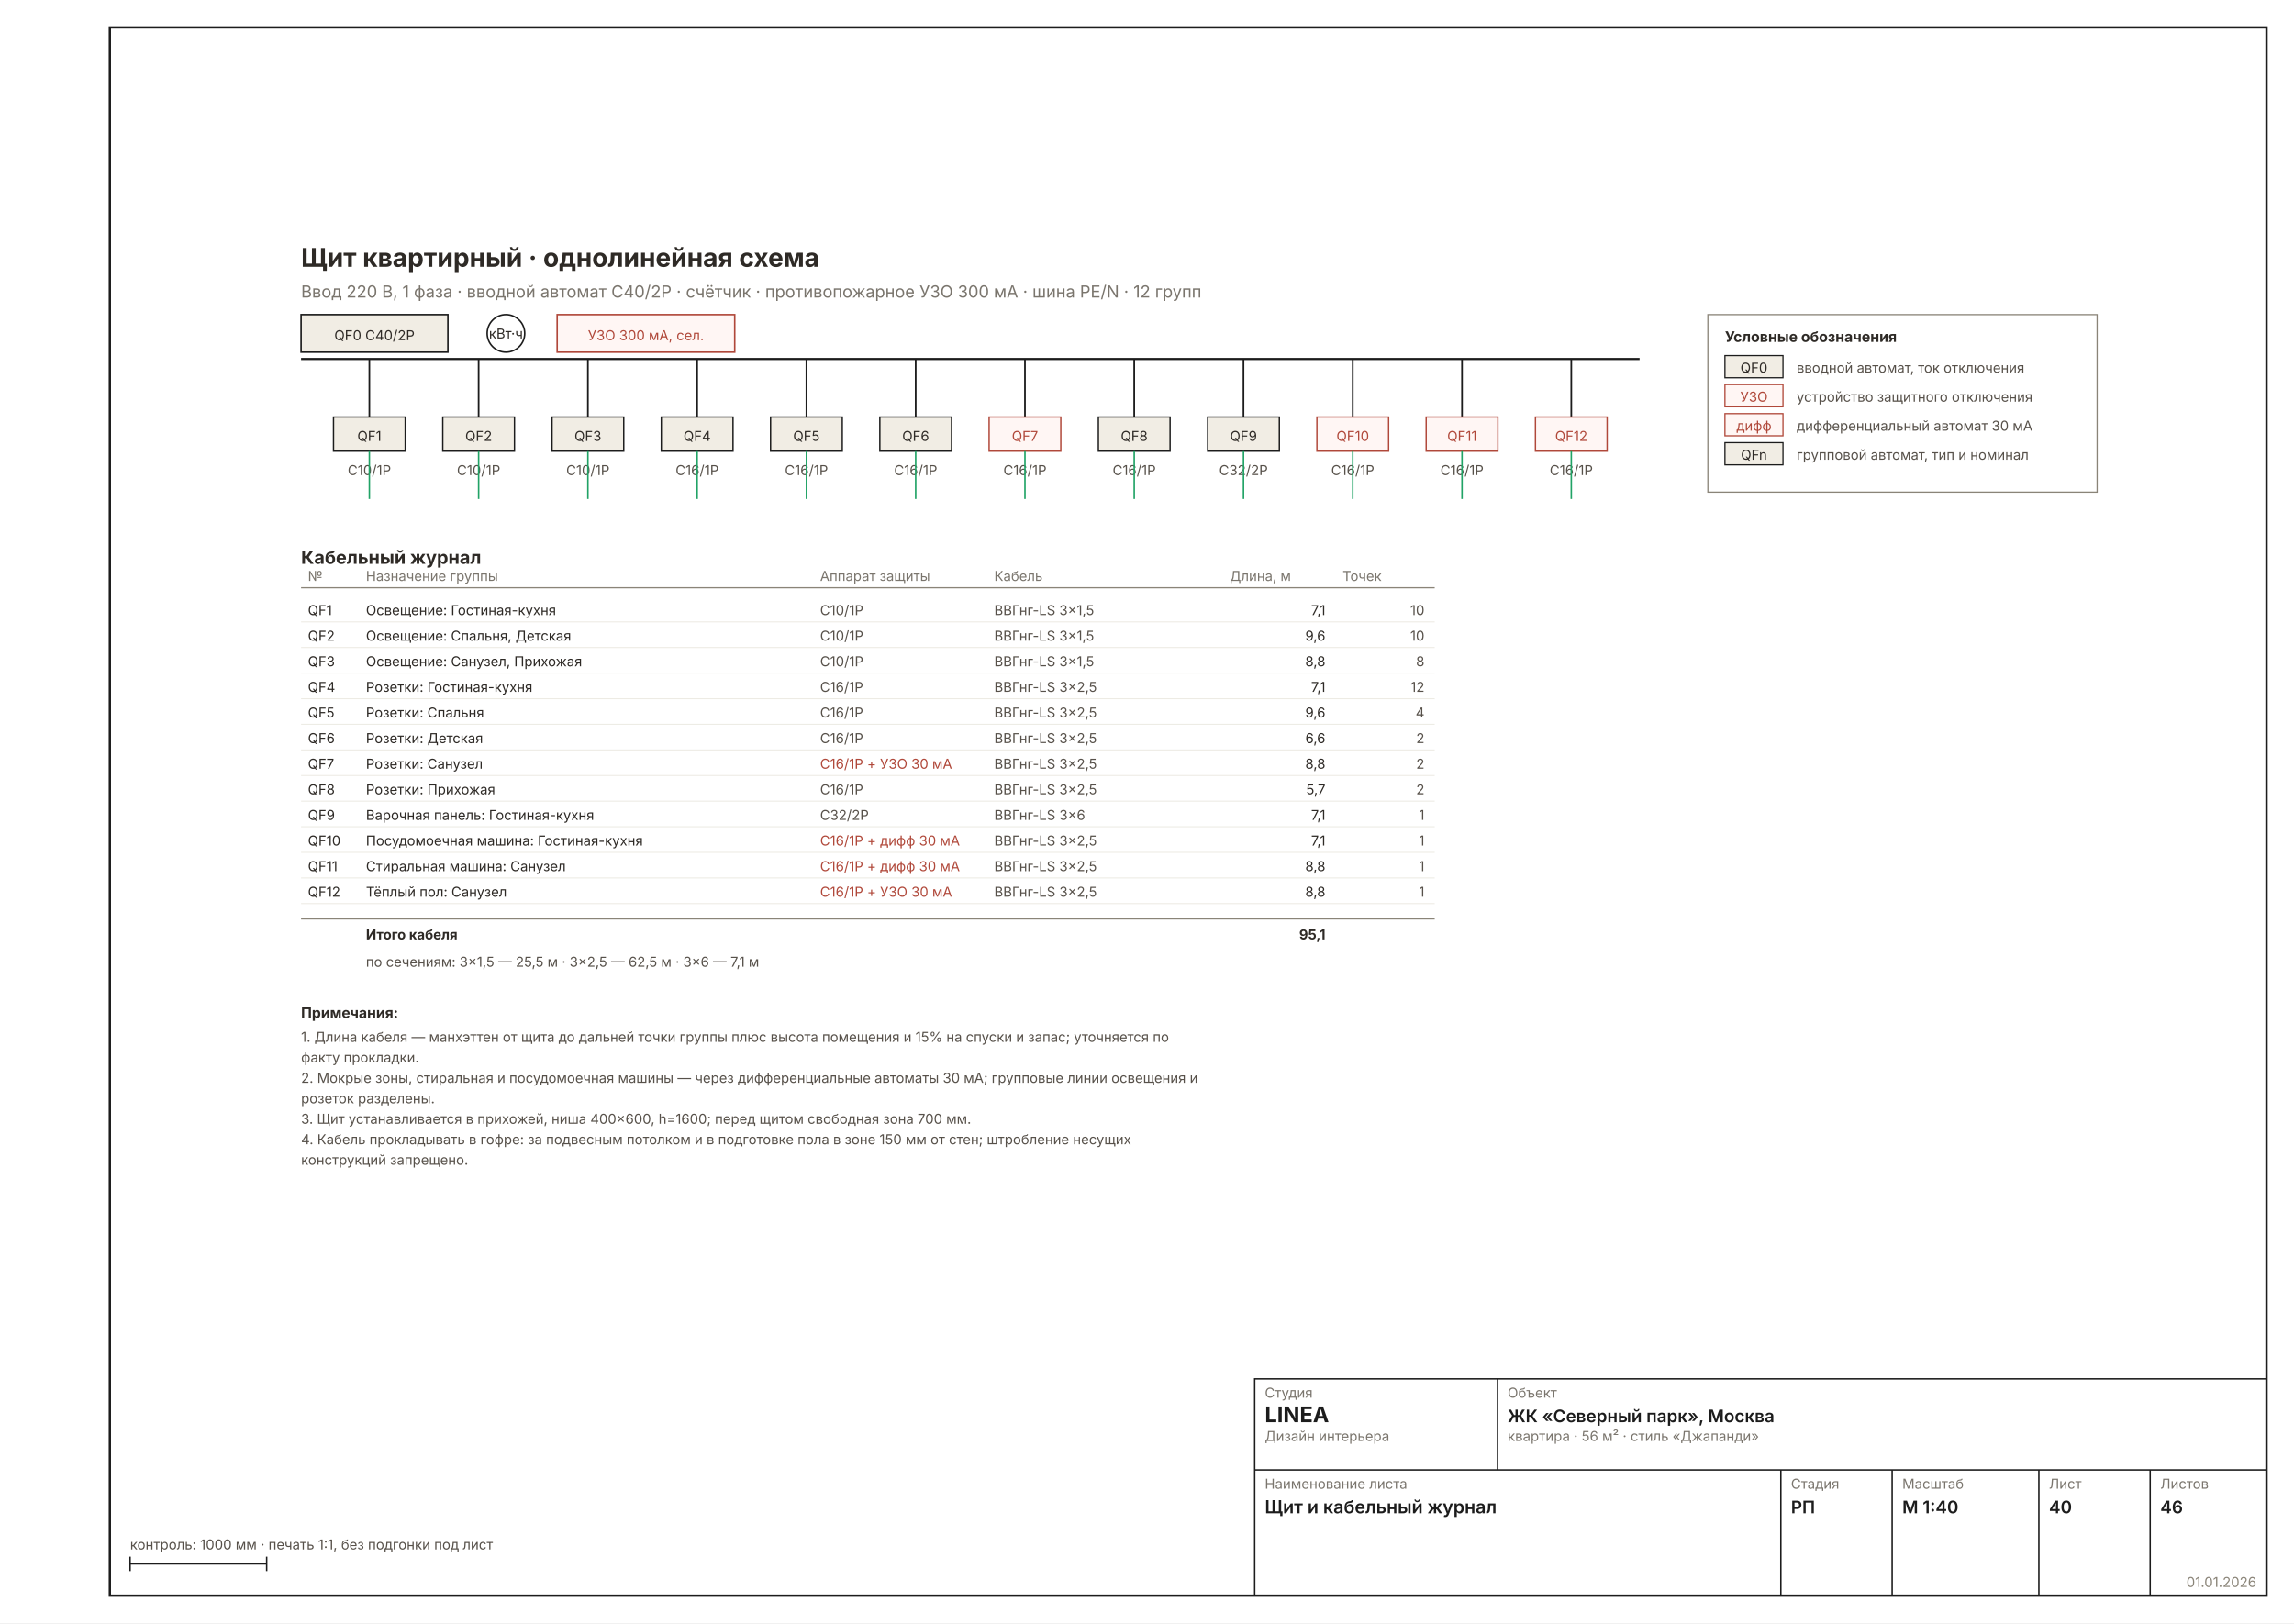
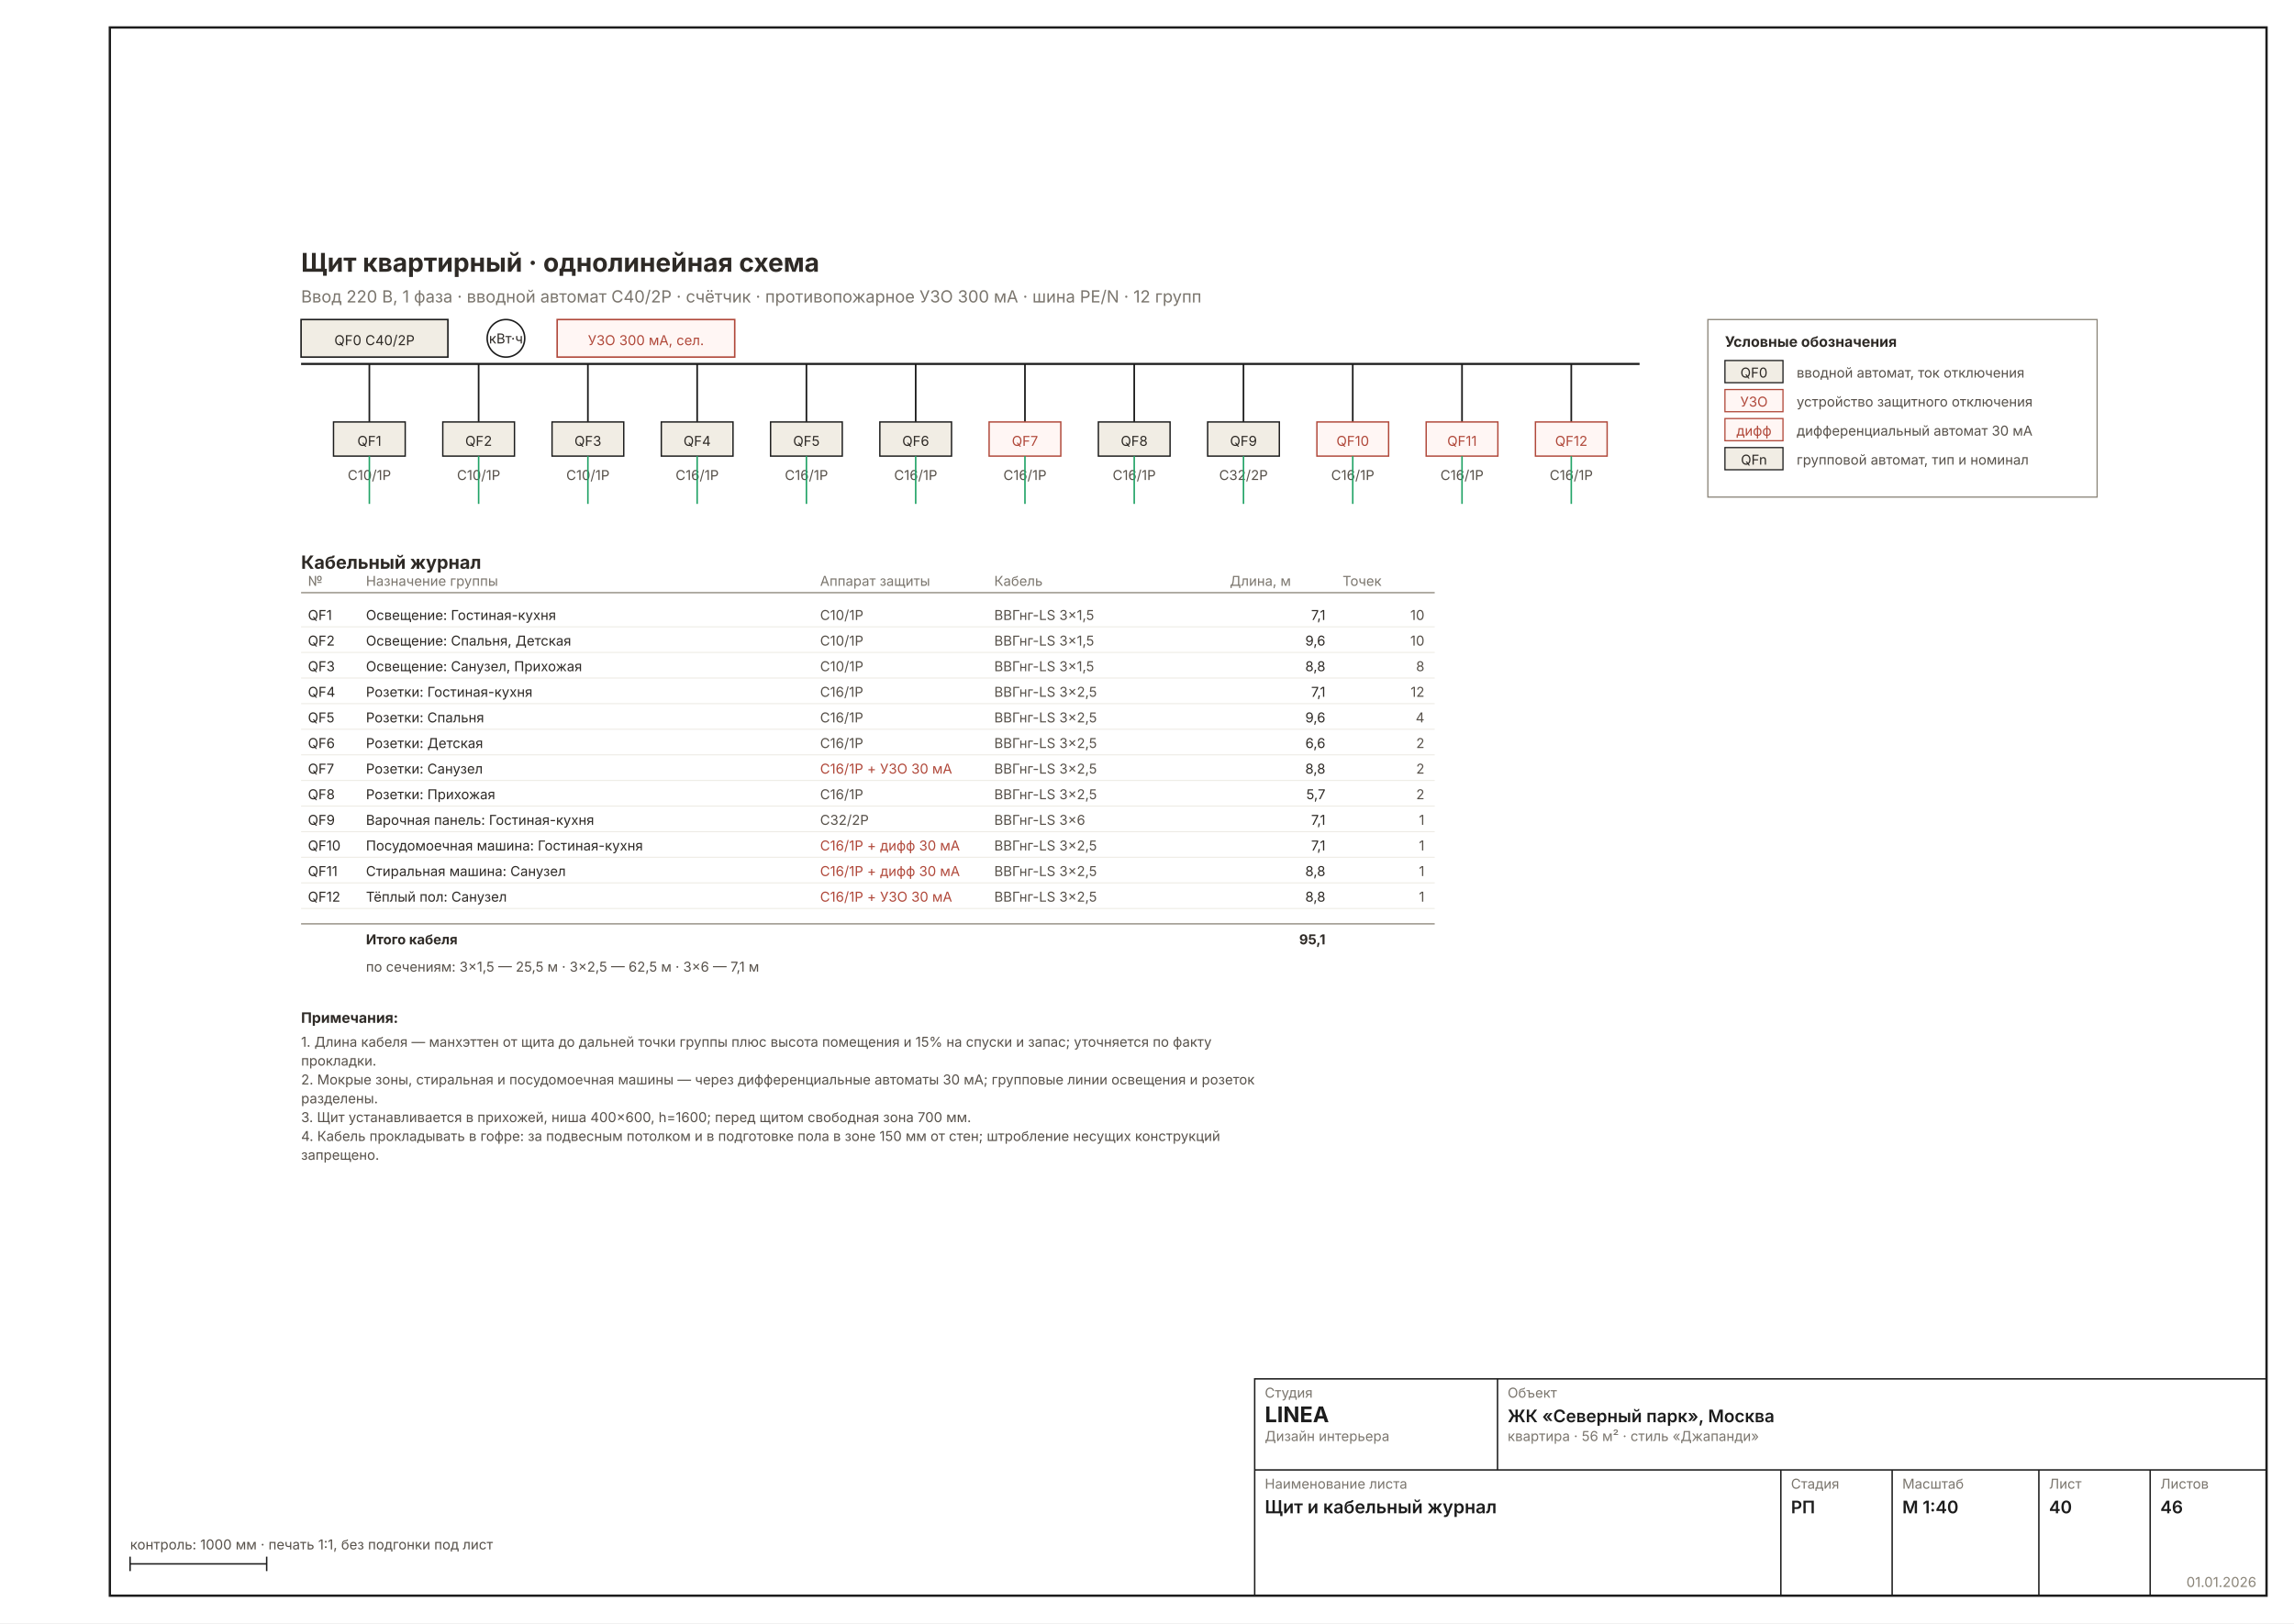
<svg xmlns="http://www.w3.org/2000/svg" width="1587" height="1123" viewBox="0 0 1587 1123" font-family="Inter, &quot;Helvetica Neue&quot;, Arial, sans-serif" data-sheet="panel" data-scale="1:40">
  <rect width="1587" height="1123" fill="#FFFFFF" />
  <rect x="76" y="19" width="1492" height="1085" fill="none" stroke="#1C1C1C" stroke-width="1.6" />
-   <g transform="translate(101.9857 59.3985) scale(1.1811)">
+   <g transform="translate(101.9857 62.80989) scale(1.1811)">
    <text x="90" y="106" font-size="15.11" font-weight="700" fill="#2E2A26">Щит квартирный · однолинейная схема</text>
    <text x="90" y="124" font-size="9.78" fill="#7A756D">Ввод 220 В, 1 фаза · вводной автомат C40/2P · счётчик · противопожарное УЗО 300 мА · шина PE/N · 12 групп</text>
    <g stroke="#1C1C1C" stroke-width="1.24" fill="none">
      <line x1="90" y1="160" x2="874" y2="160" />
    </g>
    <rect x="90" y="134" width="86" height="22" fill="#F1EDE4" stroke="#1C1C1C" stroke-width="0.89" />
    <text x="133" y="149" font-size="8.00" text-anchor="middle" fill="#2E2A26">QF0 C40/2P</text>
    <circle cx="210" cy="145" r="11" fill="none" stroke="#1C1C1C" stroke-width="0.89" />
    <text x="210" y="148" font-size="8.00" text-anchor="middle" fill="#2E2A26">кВт·ч</text>
    <rect x="240" y="134" width="104" height="22" fill="#FFF6F4" stroke="#B0483A" stroke-width="0.89" />
    <text x="292" y="149" font-size="8.00" text-anchor="middle" fill="#B0483A">УЗО 300 мА, сел.</text>
    <line x1="130" y1="160" x2="130" y2="194" stroke="#1C1C1C" stroke-width="0.98" />
    <rect x="109" y="194" width="42" height="20" fill="#F1EDE4" stroke="#1C1C1C" stroke-width="0.80" />
    <text x="130" y="208" font-size="8.00" text-anchor="middle" fill="#2E2A26">QF1</text>
    <text x="130" y="228" font-size="8.00" text-anchor="middle" fill="#57514A">C10/1P</text>
    <line x1="130" y1="214" x2="130" y2="242" stroke="#21A366" stroke-width="0.89" />
    <line x1="194" y1="160" x2="194" y2="194" stroke="#1C1C1C" stroke-width="0.98" />
    <rect x="173" y="194" width="42" height="20" fill="#F1EDE4" stroke="#1C1C1C" stroke-width="0.80" />
    <text x="194" y="208" font-size="8.00" text-anchor="middle" fill="#2E2A26">QF2</text>
    <text x="194" y="228" font-size="8.00" text-anchor="middle" fill="#57514A">C10/1P</text>
    <line x1="194" y1="214" x2="194" y2="242" stroke="#21A366" stroke-width="0.89" />
    <line x1="258" y1="160" x2="258" y2="194" stroke="#1C1C1C" stroke-width="0.98" />
    <rect x="237" y="194" width="42" height="20" fill="#F1EDE4" stroke="#1C1C1C" stroke-width="0.80" />
    <text x="258" y="208" font-size="8.00" text-anchor="middle" fill="#2E2A26">QF3</text>
    <text x="258" y="228" font-size="8.00" text-anchor="middle" fill="#57514A">C10/1P</text>
    <line x1="258" y1="214" x2="258" y2="242" stroke="#21A366" stroke-width="0.89" />
    <line x1="322" y1="160" x2="322" y2="194" stroke="#1C1C1C" stroke-width="0.98" />
    <rect x="301" y="194" width="42" height="20" fill="#F1EDE4" stroke="#1C1C1C" stroke-width="0.80" />
    <text x="322" y="208" font-size="8.00" text-anchor="middle" fill="#2E2A26">QF4</text>
    <text x="322" y="228" font-size="8.00" text-anchor="middle" fill="#57514A">C16/1P</text>
    <line x1="322" y1="214" x2="322" y2="242" stroke="#21A366" stroke-width="0.89" />
    <line x1="386" y1="160" x2="386" y2="194" stroke="#1C1C1C" stroke-width="0.98" />
    <rect x="365" y="194" width="42" height="20" fill="#F1EDE4" stroke="#1C1C1C" stroke-width="0.80" />
    <text x="386" y="208" font-size="8.00" text-anchor="middle" fill="#2E2A26">QF5</text>
    <text x="386" y="228" font-size="8.00" text-anchor="middle" fill="#57514A">C16/1P</text>
    <line x1="386" y1="214" x2="386" y2="242" stroke="#21A366" stroke-width="0.89" />
    <line x1="450" y1="160" x2="450" y2="194" stroke="#1C1C1C" stroke-width="0.98" />
    <rect x="429" y="194" width="42" height="20" fill="#F1EDE4" stroke="#1C1C1C" stroke-width="0.80" />
    <text x="450" y="208" font-size="8.00" text-anchor="middle" fill="#2E2A26">QF6</text>
    <text x="450" y="228" font-size="8.00" text-anchor="middle" fill="#57514A">C16/1P</text>
    <line x1="450" y1="214" x2="450" y2="242" stroke="#21A366" stroke-width="0.89" />
    <line x1="514" y1="160" x2="514" y2="194" stroke="#1C1C1C" stroke-width="0.98" />
    <rect x="493" y="194" width="42" height="20" fill="#FFF6F4" stroke="#B0483A" stroke-width="0.80" />
    <text x="514" y="208" font-size="8.00" text-anchor="middle" fill="#B0483A">QF7</text>
    <text x="514" y="228" font-size="8.00" text-anchor="middle" fill="#57514A">C16/1P</text>
    <line x1="514" y1="214" x2="514" y2="242" stroke="#21A366" stroke-width="0.89" />
    <line x1="578" y1="160" x2="578" y2="194" stroke="#1C1C1C" stroke-width="0.98" />
    <rect x="557" y="194" width="42" height="20" fill="#F1EDE4" stroke="#1C1C1C" stroke-width="0.80" />
    <text x="578" y="208" font-size="8.00" text-anchor="middle" fill="#2E2A26">QF8</text>
    <text x="578" y="228" font-size="8.00" text-anchor="middle" fill="#57514A">C16/1P</text>
    <line x1="578" y1="214" x2="578" y2="242" stroke="#21A366" stroke-width="0.89" />
    <line x1="642" y1="160" x2="642" y2="194" stroke="#1C1C1C" stroke-width="0.98" />
    <rect x="621" y="194" width="42" height="20" fill="#F1EDE4" stroke="#1C1C1C" stroke-width="0.80" />
    <text x="642" y="208" font-size="8.00" text-anchor="middle" fill="#2E2A26">QF9</text>
    <text x="642" y="228" font-size="8.00" text-anchor="middle" fill="#57514A">C32/2P</text>
    <line x1="642" y1="214" x2="642" y2="242" stroke="#21A366" stroke-width="0.89" />
    <line x1="706" y1="160" x2="706" y2="194" stroke="#1C1C1C" stroke-width="0.98" />
    <rect x="685" y="194" width="42" height="20" fill="#FFF6F4" stroke="#B0483A" stroke-width="0.80" />
    <text x="706" y="208" font-size="8.00" text-anchor="middle" fill="#B0483A">QF10</text>
    <text x="706" y="228" font-size="8.00" text-anchor="middle" fill="#57514A">C16/1P</text>
    <line x1="706" y1="214" x2="706" y2="242" stroke="#21A366" stroke-width="0.89" />
    <line x1="770" y1="160" x2="770" y2="194" stroke="#1C1C1C" stroke-width="0.98" />
    <rect x="749" y="194" width="42" height="20" fill="#FFF6F4" stroke="#B0483A" stroke-width="0.80" />
    <text x="770" y="208" font-size="8.00" text-anchor="middle" fill="#B0483A">QF11</text>
    <text x="770" y="228" font-size="8.00" text-anchor="middle" fill="#57514A">C16/1P</text>
    <line x1="770" y1="214" x2="770" y2="242" stroke="#21A366" stroke-width="0.89" />
    <line x1="834" y1="160" x2="834" y2="194" stroke="#1C1C1C" stroke-width="0.98" />
    <rect x="813" y="194" width="42" height="20" fill="#FFF6F4" stroke="#B0483A" stroke-width="0.80" />
    <text x="834" y="208" font-size="8.00" text-anchor="middle" fill="#B0483A">QF12</text>
    <text x="834" y="228" font-size="8.00" text-anchor="middle" fill="#57514A">C16/1P</text>
    <line x1="834" y1="214" x2="834" y2="242" stroke="#21A366" stroke-width="0.89" />
    <g data-el="legend">
      <rect x="914" y="134" width="228" height="104" fill="none" stroke="#8A8478" stroke-width="0.71" />
    </g>
    <text x="924" y="150" font-size="8.53" font-weight="700" fill="#2E2A26">Условные обозначения</text>
    <rect x="924" y="158" width="34" height="13" fill="#F1EDE4" stroke="#1C1C1C" stroke-width="0.71" />
    <text x="941" y="168" font-size="8.00" text-anchor="middle" fill="#2E2A26">QF0</text>
    <text x="966" y="168" font-size="8.00" fill="#57514A">вводной автомат, ток отключения</text>
    <rect x="924" y="175" width="34" height="13" fill="#FFF6F4" stroke="#B0483A" stroke-width="0.71" />
    <text x="941" y="185" font-size="8.00" text-anchor="middle" fill="#B0483A">УЗО</text>
    <text x="966" y="185" font-size="8.00" fill="#57514A">устройство защитного отключения</text>
    <rect x="924" y="192" width="34" height="13" fill="#FFF6F4" stroke="#B0483A" stroke-width="0.71" />
    <text x="941" y="202" font-size="8.00" text-anchor="middle" fill="#B0483A">дифф</text>
    <text x="966" y="202" font-size="8.00" fill="#57514A">дифференциальный автомат 30 мА</text>
    <rect x="924" y="209" width="34" height="13" fill="#F1EDE4" stroke="#1C1C1C" stroke-width="0.71" />
    <text x="941" y="219" font-size="8.00" text-anchor="middle" fill="#2E2A26">QFn</text>
    <text x="966" y="219" font-size="8.00" fill="#57514A">групповой автомат, тип и номинал</text>
    <text x="90" y="280" font-size="10.67" font-weight="700" fill="#2E2A26">Кабельный журнал</text>
    <line x1="90" y1="294" x2="754" y2="294" stroke="#8A8478" stroke-width="0.71" />
    <text x="94" y="290" font-size="8.00" fill="#7A756D">№</text>
    <text x="128" y="290" font-size="8.00" fill="#7A756D">Назначение группы</text>
    <text x="394" y="290" font-size="8.00" fill="#7A756D">Аппарат защиты</text>
    <text x="496" y="290" font-size="8.00" fill="#7A756D">Кабель</text>
    <text x="634" y="290" font-size="8.00" fill="#7A756D">Длина, м</text>
    <text x="700" y="290" font-size="8.00" fill="#7A756D">Точек</text>
    <text x="94" y="310" font-size="8.00" fill="#2E2A26">QF1</text>
    <text x="128" y="310" font-size="8.00" fill="#2E2A26">Освещение: Гостиная-кухня</text>
    <text x="394" y="310" font-size="8.00" fill="#57514A">C10/1P</text>
    <text x="496" y="310" font-size="8.00" fill="#57514A">ВВГнг-LS 3×1,5</text>
    <text x="690" y="310" font-size="8.00" fill="#2E2A26" text-anchor="end">7,1</text>
    <text x="748" y="310" font-size="8.00" fill="#57514A" text-anchor="end">10</text>
    <line x1="90" y1="314" x2="754" y2="314" stroke="#EDEBE4" stroke-width="0.58" />
    <text x="94" y="325" font-size="8.00" fill="#2E2A26">QF2</text>
    <text x="128" y="325" font-size="8.00" fill="#2E2A26">Освещение: Спальня, Детская</text>
    <text x="394" y="325" font-size="8.00" fill="#57514A">C10/1P</text>
    <text x="496" y="325" font-size="8.00" fill="#57514A">ВВГнг-LS 3×1,5</text>
    <text x="690" y="325" font-size="8.00" fill="#2E2A26" text-anchor="end">9,6</text>
    <text x="748" y="325" font-size="8.00" fill="#57514A" text-anchor="end">10</text>
    <line x1="90" y1="329" x2="754" y2="329" stroke="#EDEBE4" stroke-width="0.58" />
    <text x="94" y="340" font-size="8.00" fill="#2E2A26">QF3</text>
    <text x="128" y="340" font-size="8.00" fill="#2E2A26">Освещение: Санузел, Прихожая</text>
    <text x="394" y="340" font-size="8.00" fill="#57514A">C10/1P</text>
    <text x="496" y="340" font-size="8.00" fill="#57514A">ВВГнг-LS 3×1,5</text>
    <text x="690" y="340" font-size="8.00" fill="#2E2A26" text-anchor="end">8,8</text>
    <text x="748" y="340" font-size="8.00" fill="#57514A" text-anchor="end">8</text>
    <line x1="90" y1="344" x2="754" y2="344" stroke="#EDEBE4" stroke-width="0.58" />
    <text x="94" y="355" font-size="8.00" fill="#2E2A26">QF4</text>
    <text x="128" y="355" font-size="8.00" fill="#2E2A26">Розетки: Гостиная-кухня</text>
    <text x="394" y="355" font-size="8.00" fill="#57514A">C16/1P</text>
    <text x="496" y="355" font-size="8.00" fill="#57514A">ВВГнг-LS 3×2,5</text>
    <text x="690" y="355" font-size="8.00" fill="#2E2A26" text-anchor="end">7,1</text>
    <text x="748" y="355" font-size="8.00" fill="#57514A" text-anchor="end">12</text>
    <line x1="90" y1="359" x2="754" y2="359" stroke="#EDEBE4" stroke-width="0.58" />
    <text x="94" y="370" font-size="8.00" fill="#2E2A26">QF5</text>
    <text x="128" y="370" font-size="8.00" fill="#2E2A26">Розетки: Спальня</text>
    <text x="394" y="370" font-size="8.00" fill="#57514A">C16/1P</text>
    <text x="496" y="370" font-size="8.00" fill="#57514A">ВВГнг-LS 3×2,5</text>
    <text x="690" y="370" font-size="8.00" fill="#2E2A26" text-anchor="end">9,6</text>
    <text x="748" y="370" font-size="8.00" fill="#57514A" text-anchor="end">4</text>
    <line x1="90" y1="374" x2="754" y2="374" stroke="#EDEBE4" stroke-width="0.58" />
    <text x="94" y="385" font-size="8.00" fill="#2E2A26">QF6</text>
    <text x="128" y="385" font-size="8.00" fill="#2E2A26">Розетки: Детская</text>
    <text x="394" y="385" font-size="8.00" fill="#57514A">C16/1P</text>
    <text x="496" y="385" font-size="8.00" fill="#57514A">ВВГнг-LS 3×2,5</text>
    <text x="690" y="385" font-size="8.00" fill="#2E2A26" text-anchor="end">6,6</text>
    <text x="748" y="385" font-size="8.00" fill="#57514A" text-anchor="end">2</text>
    <line x1="90" y1="389" x2="754" y2="389" stroke="#EDEBE4" stroke-width="0.58" />
    <text x="94" y="400" font-size="8.00" fill="#2E2A26">QF7</text>
    <text x="128" y="400" font-size="8.00" fill="#2E2A26">Розетки: Санузел</text>
    <text x="394" y="400" font-size="8.00" fill="#B0483A">C16/1P + УЗО 30 мА</text>
    <text x="496" y="400" font-size="8.00" fill="#57514A">ВВГнг-LS 3×2,5</text>
    <text x="690" y="400" font-size="8.00" fill="#2E2A26" text-anchor="end">8,8</text>
    <text x="748" y="400" font-size="8.00" fill="#57514A" text-anchor="end">2</text>
    <line x1="90" y1="404" x2="754" y2="404" stroke="#EDEBE4" stroke-width="0.58" />
    <text x="94" y="415" font-size="8.00" fill="#2E2A26">QF8</text>
    <text x="128" y="415" font-size="8.00" fill="#2E2A26">Розетки: Прихожая</text>
    <text x="394" y="415" font-size="8.00" fill="#57514A">C16/1P</text>
    <text x="496" y="415" font-size="8.00" fill="#57514A">ВВГнг-LS 3×2,5</text>
    <text x="690" y="415" font-size="8.00" fill="#2E2A26" text-anchor="end">5,7</text>
    <text x="748" y="415" font-size="8.00" fill="#57514A" text-anchor="end">2</text>
    <line x1="90" y1="419" x2="754" y2="419" stroke="#EDEBE4" stroke-width="0.58" />
    <text x="94" y="430" font-size="8.00" fill="#2E2A26">QF9</text>
    <text x="128" y="430" font-size="8.00" fill="#2E2A26">Варочная панель: Гостиная-кухня</text>
    <text x="394" y="430" font-size="8.00" fill="#57514A">C32/2P</text>
    <text x="496" y="430" font-size="8.00" fill="#57514A">ВВГнг-LS 3×6</text>
    <text x="690" y="430" font-size="8.00" fill="#2E2A26" text-anchor="end">7,1</text>
    <text x="748" y="430" font-size="8.00" fill="#57514A" text-anchor="end">1</text>
    <line x1="90" y1="434" x2="754" y2="434" stroke="#EDEBE4" stroke-width="0.58" />
    <text x="94" y="445" font-size="8.00" fill="#2E2A26">QF10</text>
    <text x="128" y="445" font-size="8.00" fill="#2E2A26">Посудомоечная машина: Гостиная-кухня</text>
    <text x="394" y="445" font-size="8.00" fill="#B0483A">C16/1P + дифф 30 мА</text>
    <text x="496" y="445" font-size="8.00" fill="#57514A">ВВГнг-LS 3×2,5</text>
    <text x="690" y="445" font-size="8.00" fill="#2E2A26" text-anchor="end">7,1</text>
    <text x="748" y="445" font-size="8.00" fill="#57514A" text-anchor="end">1</text>
    <line x1="90" y1="449" x2="754" y2="449" stroke="#EDEBE4" stroke-width="0.58" />
    <text x="94" y="460" font-size="8.00" fill="#2E2A26">QF11</text>
    <text x="128" y="460" font-size="8.00" fill="#2E2A26">Стиральная машина: Санузел</text>
    <text x="394" y="460" font-size="8.00" fill="#B0483A">C16/1P + дифф 30 мА</text>
    <text x="496" y="460" font-size="8.00" fill="#57514A">ВВГнг-LS 3×2,5</text>
    <text x="690" y="460" font-size="8.00" fill="#2E2A26" text-anchor="end">8,8</text>
    <text x="748" y="460" font-size="8.00" fill="#57514A" text-anchor="end">1</text>
    <line x1="90" y1="464" x2="754" y2="464" stroke="#EDEBE4" stroke-width="0.58" />
    <text x="94" y="475" font-size="8.00" fill="#2E2A26">QF12</text>
    <text x="128" y="475" font-size="8.00" fill="#2E2A26">Тёплый пол: Санузел</text>
    <text x="394" y="475" font-size="8.00" fill="#B0483A">C16/1P + УЗО 30 мА</text>
    <text x="496" y="475" font-size="8.00" fill="#57514A">ВВГнг-LS 3×2,5</text>
    <text x="690" y="475" font-size="8.00" fill="#2E2A26" text-anchor="end">8,8</text>
    <text x="748" y="475" font-size="8.00" fill="#57514A" text-anchor="end">1</text>
    <line x1="90" y1="479" x2="754" y2="479" stroke="#EDEBE4" stroke-width="0.58" />
    <line x1="90" y1="488" x2="754" y2="488" stroke="#8A8478" stroke-width="0.71" />
    <text x="128" y="500" font-size="8.00" font-weight="700" fill="#2E2A26">Итого кабеля</text>
    <text x="690" y="500" font-size="8.00" font-weight="700" fill="#2E2A26" text-anchor="end">95,1</text>
    <text x="128" y="516" font-size="8.00" fill="#57514A">по сечениям: 3×1,5 — 25,5 м · 3×2,5 — 62,5 м · 3×6 — 7,1 м</text>
    <g data-el="notes" />
    <text x="90" y="546" font-size="8.45" font-weight="700" fill="#2E2A26">Примечания:</text>
-     <text x="90" y="560" font-size="8.00" fill="#57514A">1. Длина кабеля — манхэттен от щита до дальней точки группы плюс высота помещения и 15% на спуски и запас; уточняется по</text>
-     <text x="90" y="572" font-size="8.00" fill="#57514A">    факту прокладки.</text>
-     <text x="90" y="584" font-size="8.00" fill="#57514A">2. Мокрые зоны, стиральная и посудомоечная машины — через дифференциальные автоматы 30 мА; групповые линии освещения и</text>
-     <text x="90" y="596" font-size="8.00" fill="#57514A">    розеток разделены.</text>
-     <text x="90" y="608" font-size="8.00" fill="#57514A">3. Щит устанавливается в прихожей, ниша 400×600, h=1600; перед щитом свободная зона 700 мм.</text>
-     <text x="90" y="620" font-size="8.00" fill="#57514A">4. Кабель прокладывать в гофре: за подвесным потолком и в подготовке пола в зоне 150 мм от стен; штробление несущих</text>
-     <text x="90" y="632" font-size="8.00" fill="#57514A">    конструкций запрещено.</text>
+     <text x="90" y="560" font-size="8.00" fill="#57514A">1. Длина кабеля — манхэттен от щита до дальней точки группы плюс высота помещения и 15% на спуски и запас; уточняется по факту</text>
+     <text x="90" y="571.037" font-size="8.00" fill="#57514A">    прокладки.</text>
+     <text x="90" y="582.074" font-size="8.00" fill="#57514A">2. Мокрые зоны, стиральная и посудомоечная машины — через дифференциальные автоматы 30 мА; групповые линии освещения и розеток</text>
+     <text x="90" y="593.112" font-size="8.00" fill="#57514A">    разделены.</text>
+     <text x="90" y="604.149" font-size="8.00" fill="#57514A">3. Щит устанавливается в прихожей, ниша 400×600, h=1600; перед щитом свободная зона 700 мм.</text>
+     <text x="90" y="615.186" font-size="8.00" fill="#57514A">4. Кабель прокладывать в гофре: за подвесным потолком и в подготовке пола в зоне 150 мм от стен; штробление несущих конструкций</text>
+     <text x="90" y="626.223" font-size="8.00" fill="#57514A">    запрещено.</text>
  </g>
  <g data-el="stamp" stroke="#1C1C1C" stroke-width="1" fill="none">
    <rect x="868" y="954" width="700" height="150" />
    <line x1="868" y1="1017" x2="1568" y2="1017" />
    <line x1="1036" y1="954" x2="1036" y2="1017" />
    <line x1="1232" y1="1017" x2="1232" y2="1104" />
    <line x1="1309" y1="1017" x2="1309" y2="1104" />
    <line x1="1410.5" y1="1017" x2="1410.5" y2="1104" />
    <line x1="1487.5" y1="1017" x2="1487.5" y2="1104" />
  </g>
  <text x="875" y="967" font-size="9.5" fill="#7A756D">Студия</text>
  <text x="875" y="984" font-size="15" font-weight="700" fill="#1C1C1C">LINEA</text>
  <text x="875" y="997" font-size="9.5" fill="#7A756D">Дизайн интерьера</text>
  <text x="1043" y="967" font-size="9.5" fill="#7A756D">Объект</text>
  <text x="1043" y="984" font-size="12" font-weight="600" fill="#1C1C1C">ЖК «Северный парк», Москва</text>
  <text x="1043" y="997" font-size="9.5" fill="#7A756D">квартира · 56 м² · стиль «Джапанди»</text>
  <text x="875" y="1030" font-size="9.5" fill="#7A756D">Наименование листа</text>
  <text x="875" y="1047" font-size="12.5" font-weight="600" fill="#1C1C1C">Щит и кабельный журнал</text>
  <text x="1239" y="1030" font-size="9.5" fill="#7A756D">Стадия</text>
  <text x="1239" y="1047" font-size="12" font-weight="600" fill="#1C1C1C">РП</text>
  <text x="1316" y="1030" font-size="9.5" fill="#7A756D">Масштаб</text>
  <text x="1316" y="1047" font-size="12" font-weight="600" fill="#1C1C1C">М 1:40</text>
  <text x="1417.5" y="1030" font-size="9.5" fill="#7A756D">Лист</text>
  <text x="1417.5" y="1047" font-size="12" font-weight="600" fill="#1C1C1C">40</text>
  <text x="1494.5" y="1030" font-size="9.5" fill="#7A756D">Листов</text>
  <text x="1494.5" y="1047" font-size="12" font-weight="600" fill="#1C1C1C">46</text>
  <text x="1561" y="1098" font-size="9.5" fill="#8A8478" text-anchor="end">01.01.2026</text>
  <g stroke="#1C1C1C" stroke-width="1">
    <line x1="90" y1="1082" x2="184.488" y2="1082" />
    <line x1="90" y1="1077" x2="90" y2="1087" />
    <line x1="184.488" y1="1077" x2="184.488" y2="1087" />
  </g>
  <text x="90" y="1072" font-size="9.5" fill="#57514A">контроль: 1000 мм · печать 1:1, без подгонки под лист</text>
</svg>
